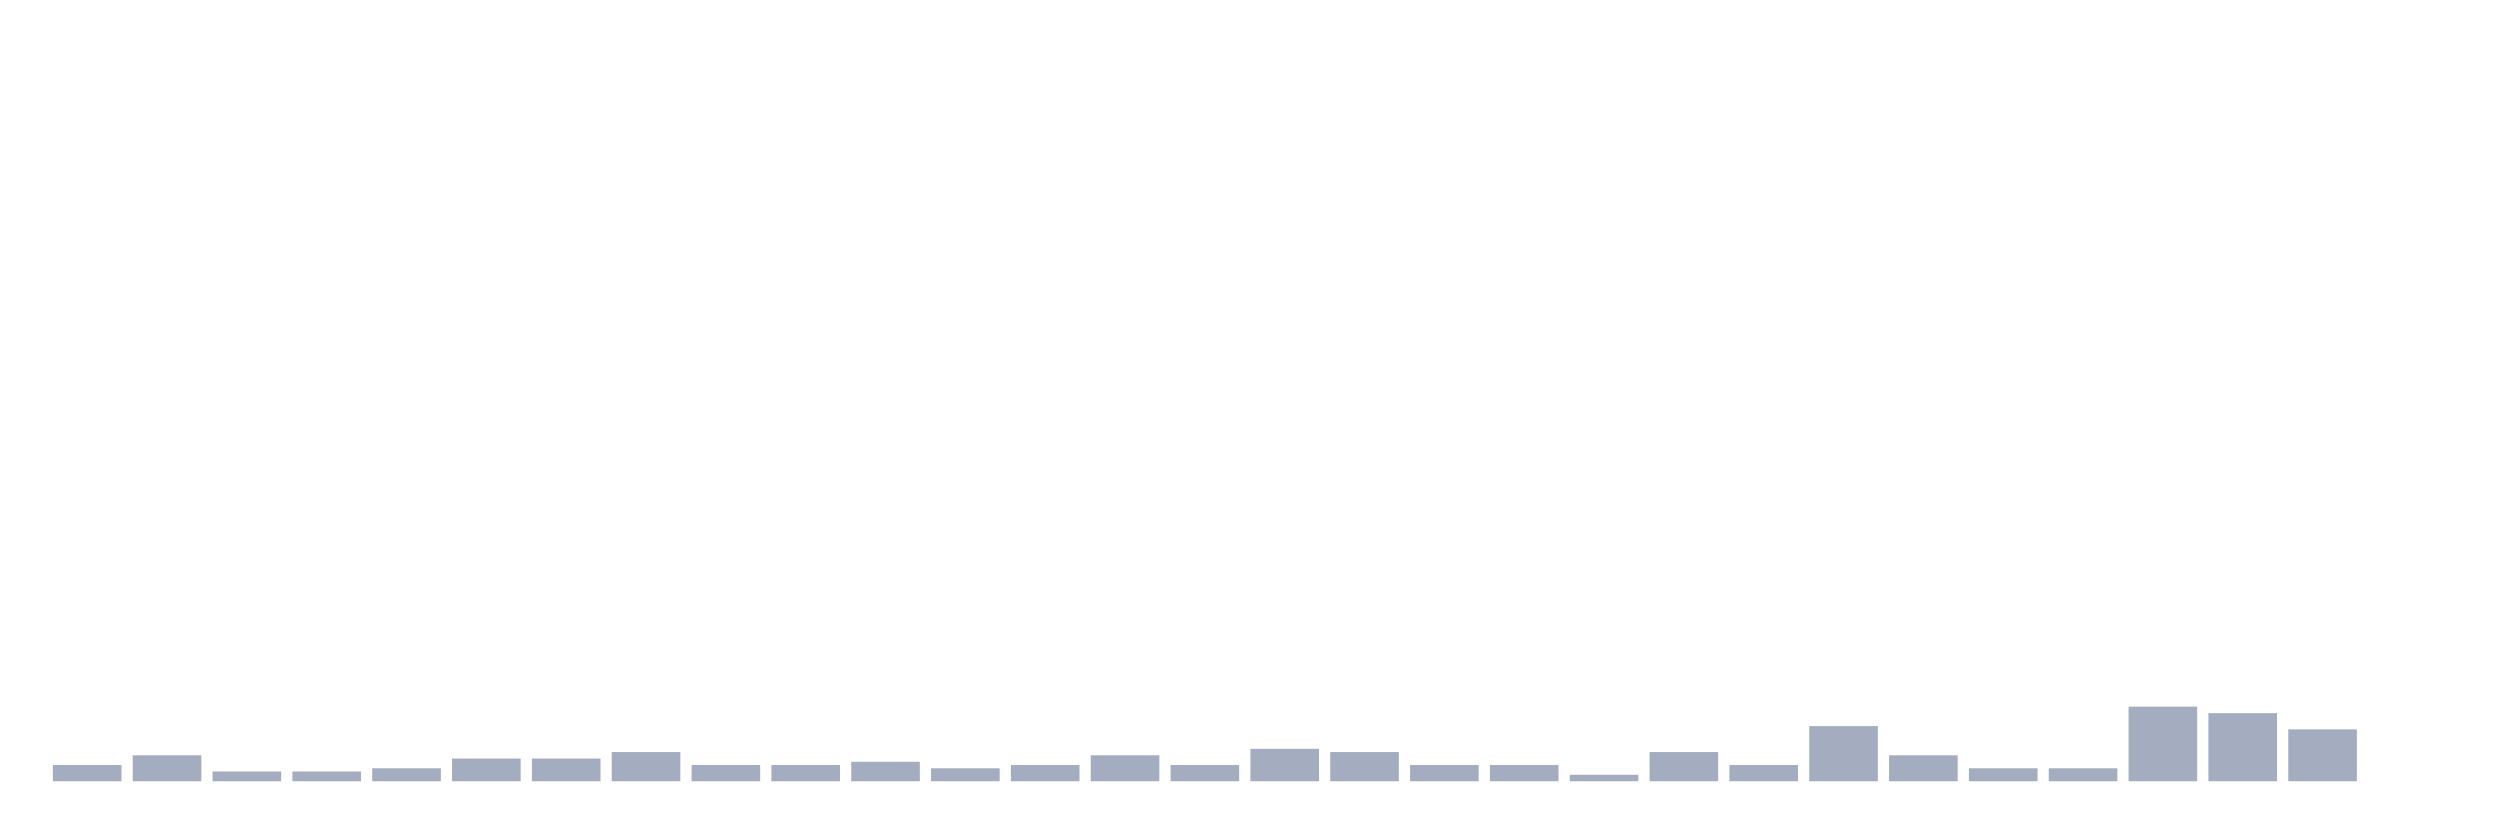
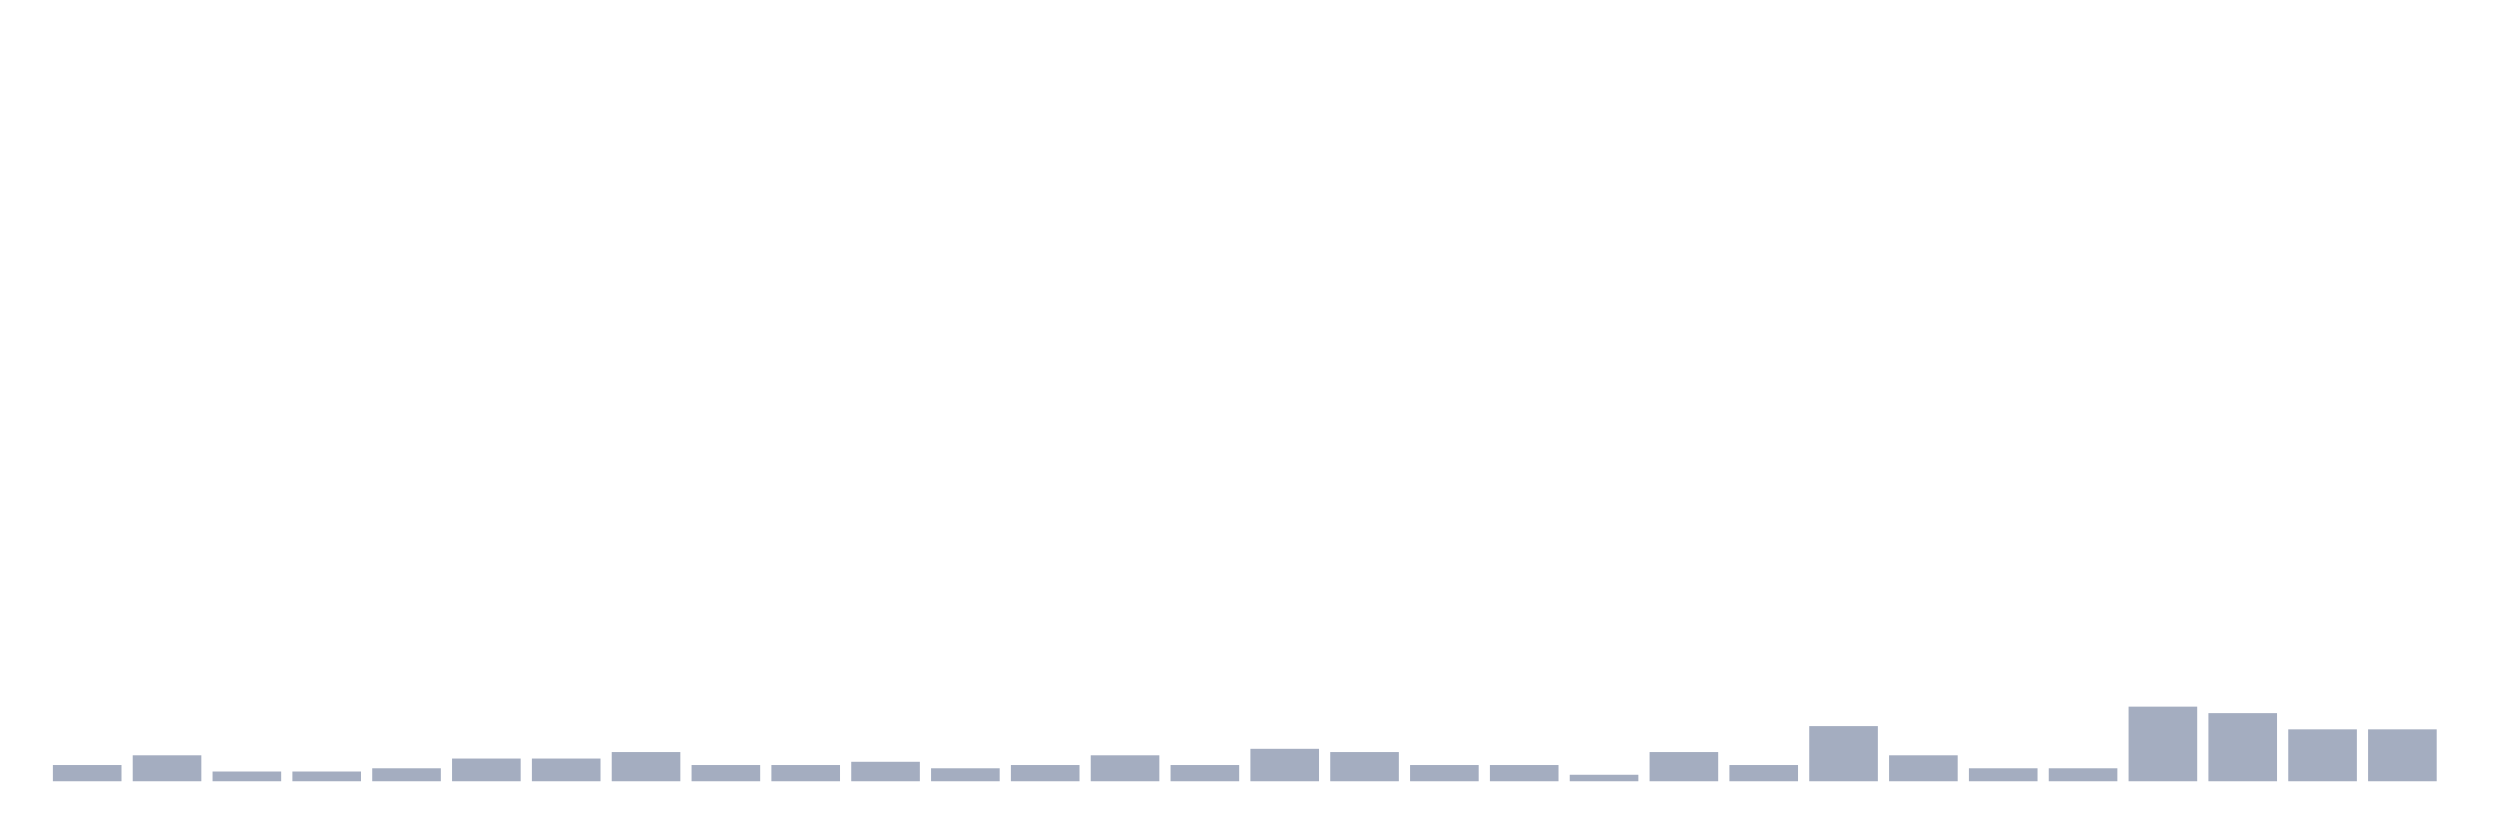
<svg xmlns="http://www.w3.org/2000/svg" viewBox="0 0 480 160">
  <g transform="translate(10,10)">
    <rect class="bar" x="0.153" width="13.175" y="136.886" height="3.114" fill="rgb(164,173,192)" />
    <rect class="bar" x="15.482" width="13.175" y="135.017" height="4.983" fill="rgb(164,173,192)" />
    <rect class="bar" x="30.81" width="13.175" y="138.131" height="1.869" fill="rgb(164,173,192)" />
    <rect class="bar" x="46.138" width="13.175" y="138.131" height="1.869" fill="rgb(164,173,192)" />
    <rect class="bar" x="61.466" width="13.175" y="137.509" height="2.491" fill="rgb(164,173,192)" />
    <rect class="bar" x="76.794" width="13.175" y="135.64" height="4.36" fill="rgb(164,173,192)" />
    <rect class="bar" x="92.123" width="13.175" y="135.64" height="4.36" fill="rgb(164,173,192)" />
    <rect class="bar" x="107.451" width="13.175" y="134.394" height="5.606" fill="rgb(164,173,192)" />
    <rect class="bar" x="122.779" width="13.175" y="136.886" height="3.114" fill="rgb(164,173,192)" />
    <rect class="bar" x="138.107" width="13.175" y="136.886" height="3.114" fill="rgb(164,173,192)" />
    <rect class="bar" x="153.436" width="13.175" y="136.263" height="3.737" fill="rgb(164,173,192)" />
    <rect class="bar" x="168.764" width="13.175" y="137.509" height="2.491" fill="rgb(164,173,192)" />
    <rect class="bar" x="184.092" width="13.175" y="136.886" height="3.114" fill="rgb(164,173,192)" />
    <rect class="bar" x="199.42" width="13.175" y="135.017" height="4.983" fill="rgb(164,173,192)" />
    <rect class="bar" x="214.748" width="13.175" y="136.886" height="3.114" fill="rgb(164,173,192)" />
    <rect class="bar" x="230.077" width="13.175" y="133.771" height="6.229" fill="rgb(164,173,192)" />
    <rect class="bar" x="245.405" width="13.175" y="134.394" height="5.606" fill="rgb(164,173,192)" />
    <rect class="bar" x="260.733" width="13.175" y="136.886" height="3.114" fill="rgb(164,173,192)" />
    <rect class="bar" x="276.061" width="13.175" y="136.886" height="3.114" fill="rgb(164,173,192)" />
    <rect class="bar" x="291.39" width="13.175" y="138.754" height="1.246" fill="rgb(164,173,192)" />
    <rect class="bar" x="306.718" width="13.175" y="134.394" height="5.606" fill="rgb(164,173,192)" />
    <rect class="bar" x="322.046" width="13.175" y="136.886" height="3.114" fill="rgb(164,173,192)" />
    <rect class="bar" x="337.374" width="13.175" y="129.411" height="10.589" fill="rgb(164,173,192)" />
    <rect class="bar" x="352.702" width="13.175" y="135.017" height="4.983" fill="rgb(164,173,192)" />
    <rect class="bar" x="368.031" width="13.175" y="137.509" height="2.491" fill="rgb(164,173,192)" />
    <rect class="bar" x="383.359" width="13.175" y="137.509" height="2.491" fill="rgb(164,173,192)" />
    <rect class="bar" x="398.687" width="13.175" y="125.674" height="14.326" fill="rgb(164,173,192)" />
    <rect class="bar" x="414.015" width="13.175" y="126.92" height="13.08" fill="rgb(164,173,192)" />
    <rect class="bar" x="429.344" width="13.175" y="130.034" height="9.966" fill="rgb(164,173,192)" />
-     <rect class="bar" x="444.672" width="13.175" y="140" height="0" fill="rgb(164,173,192)" />
+     <rect class="bar" x="444.672" width="13.175" y="130.034" height="9.966" fill="rgb(164,173,192)" />
  </g>
</svg>
